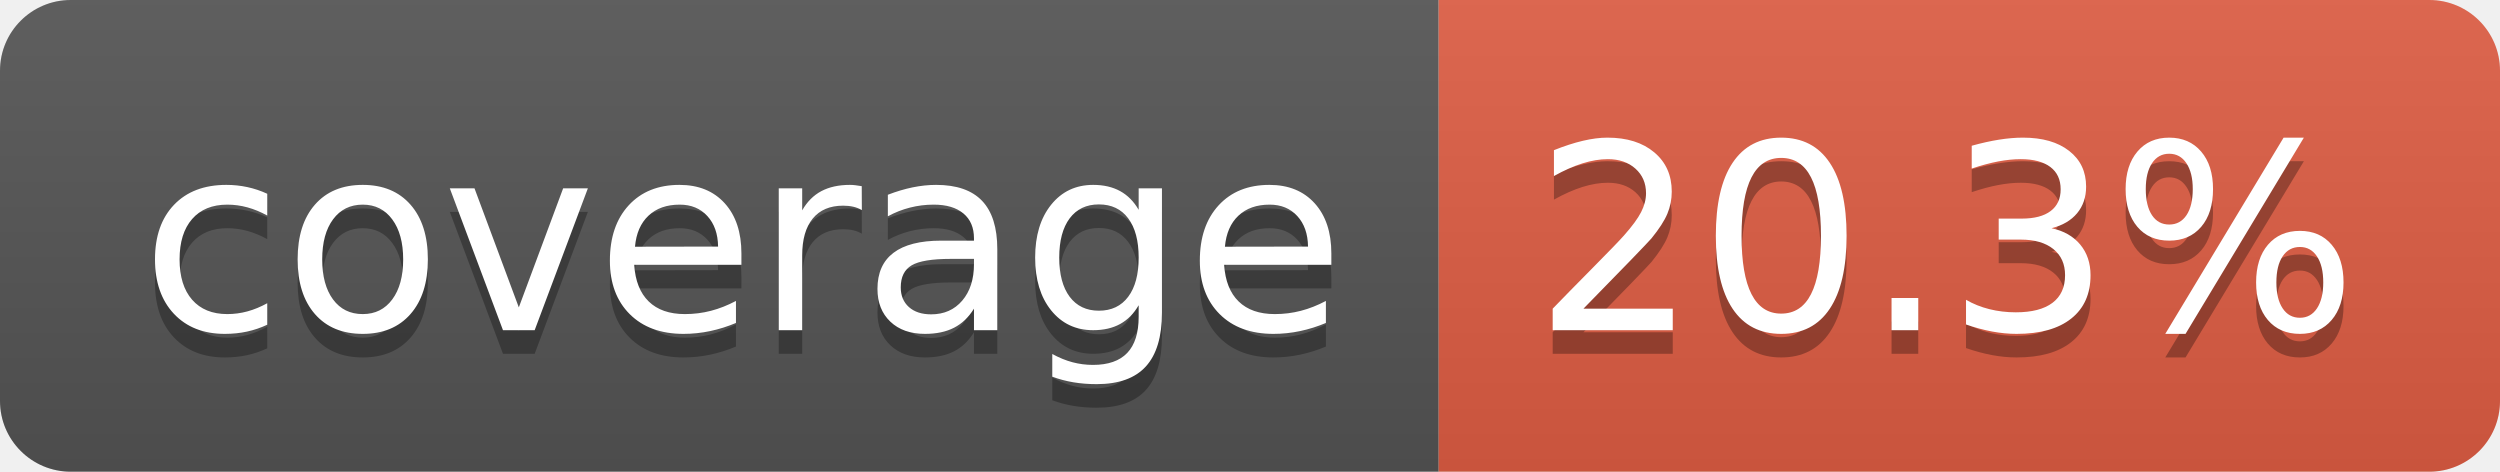
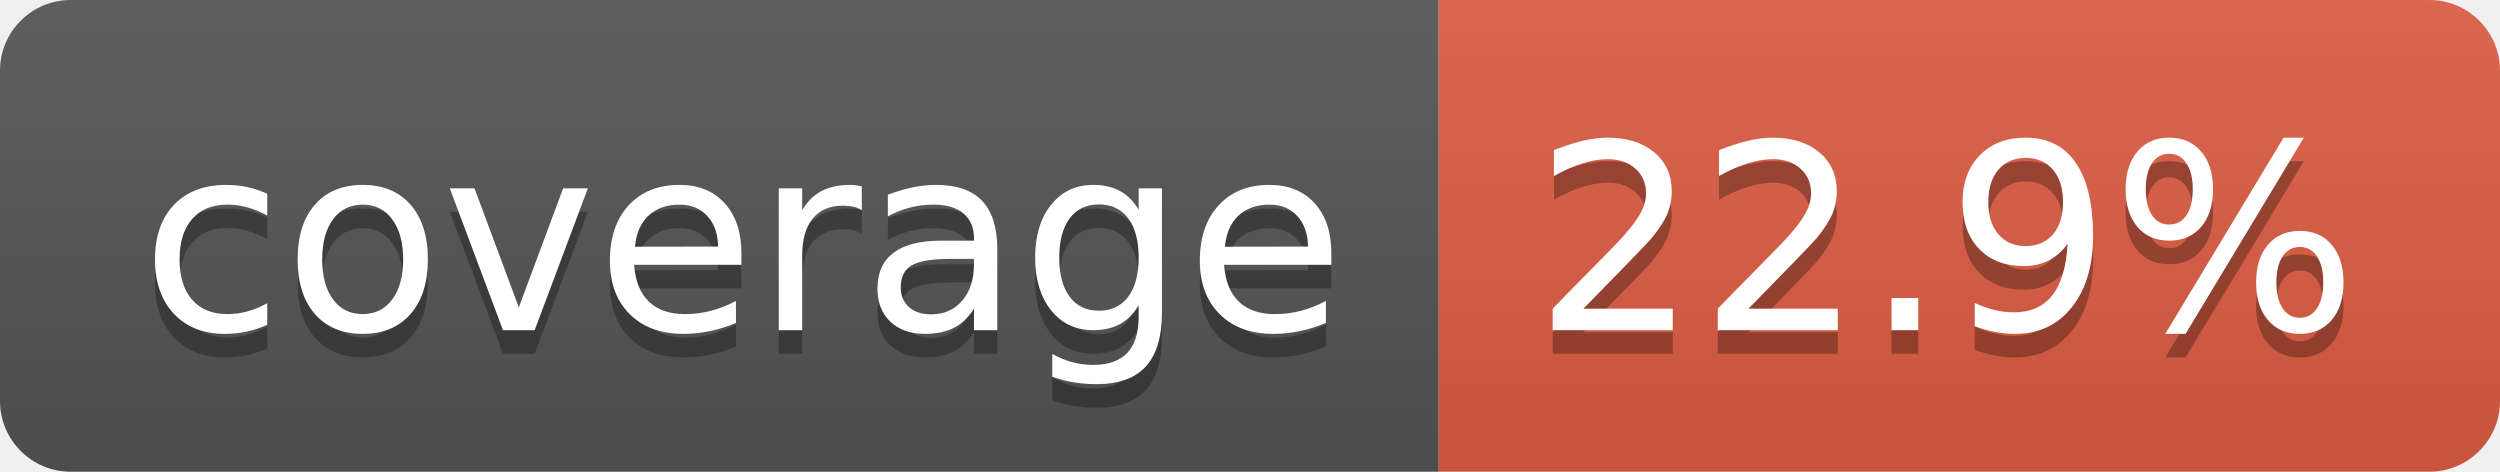
- <svg xmlns="http://www.w3.org/2000/svg" width="106" height="20" role="img" aria-label="coverage: 20.3%">
+ <svg xmlns="http://www.w3.org/2000/svg" width="106" height="20" role="img" aria-label="coverage: 22.9%">
  <linearGradient id="s" x2="0" y2="100%">
    <stop offset="0" stop-color="#bbb" stop-opacity=".1" />
    <stop offset="1" stop-opacity=".1" />
  </linearGradient>
  <clipPath id="r">
    <rect width="106" height="20" rx="3" fill="#fff" />
  </clipPath>
  <g clip-path="url(#r)">
    <rect width="61" height="20" fill="#555" />
    <rect x="61" width="45" height="20" fill="#e05d44" />
    <rect width="106" height="20" fill="url(#s)" />
  </g>
  <g fill="#fff" text-anchor="middle" font-family="Verdana,Geneva,DejaVu Sans,sans-serif" text-rendering="geometricPrecision" font-size="110">
    <text aria-hidden="true" x="315" y="150" fill="#010101" fill-opacity=".3" transform="scale(.1)" textLength="510">coverage</text>
    <text x="315" y="140" transform="scale(.1)" fill="#fff" textLength="510">coverage</text>
-     <text aria-hidden="true" x="825" y="150" fill="#010101" fill-opacity=".3" transform="scale(.1)" textLength="350">20.3%</text>
-     <text x="825" y="140" transform="scale(.1)" fill="#fff" textLength="350">20.3%</text>
+     <text aria-hidden="true" x="825" y="150" fill="#010101" fill-opacity=".3" transform="scale(.1)" textLength="350">22.9%</text>
+     <text x="825" y="140" transform="scale(.1)" fill="#fff" textLength="350">22.9%</text>
  </g>
</svg>
